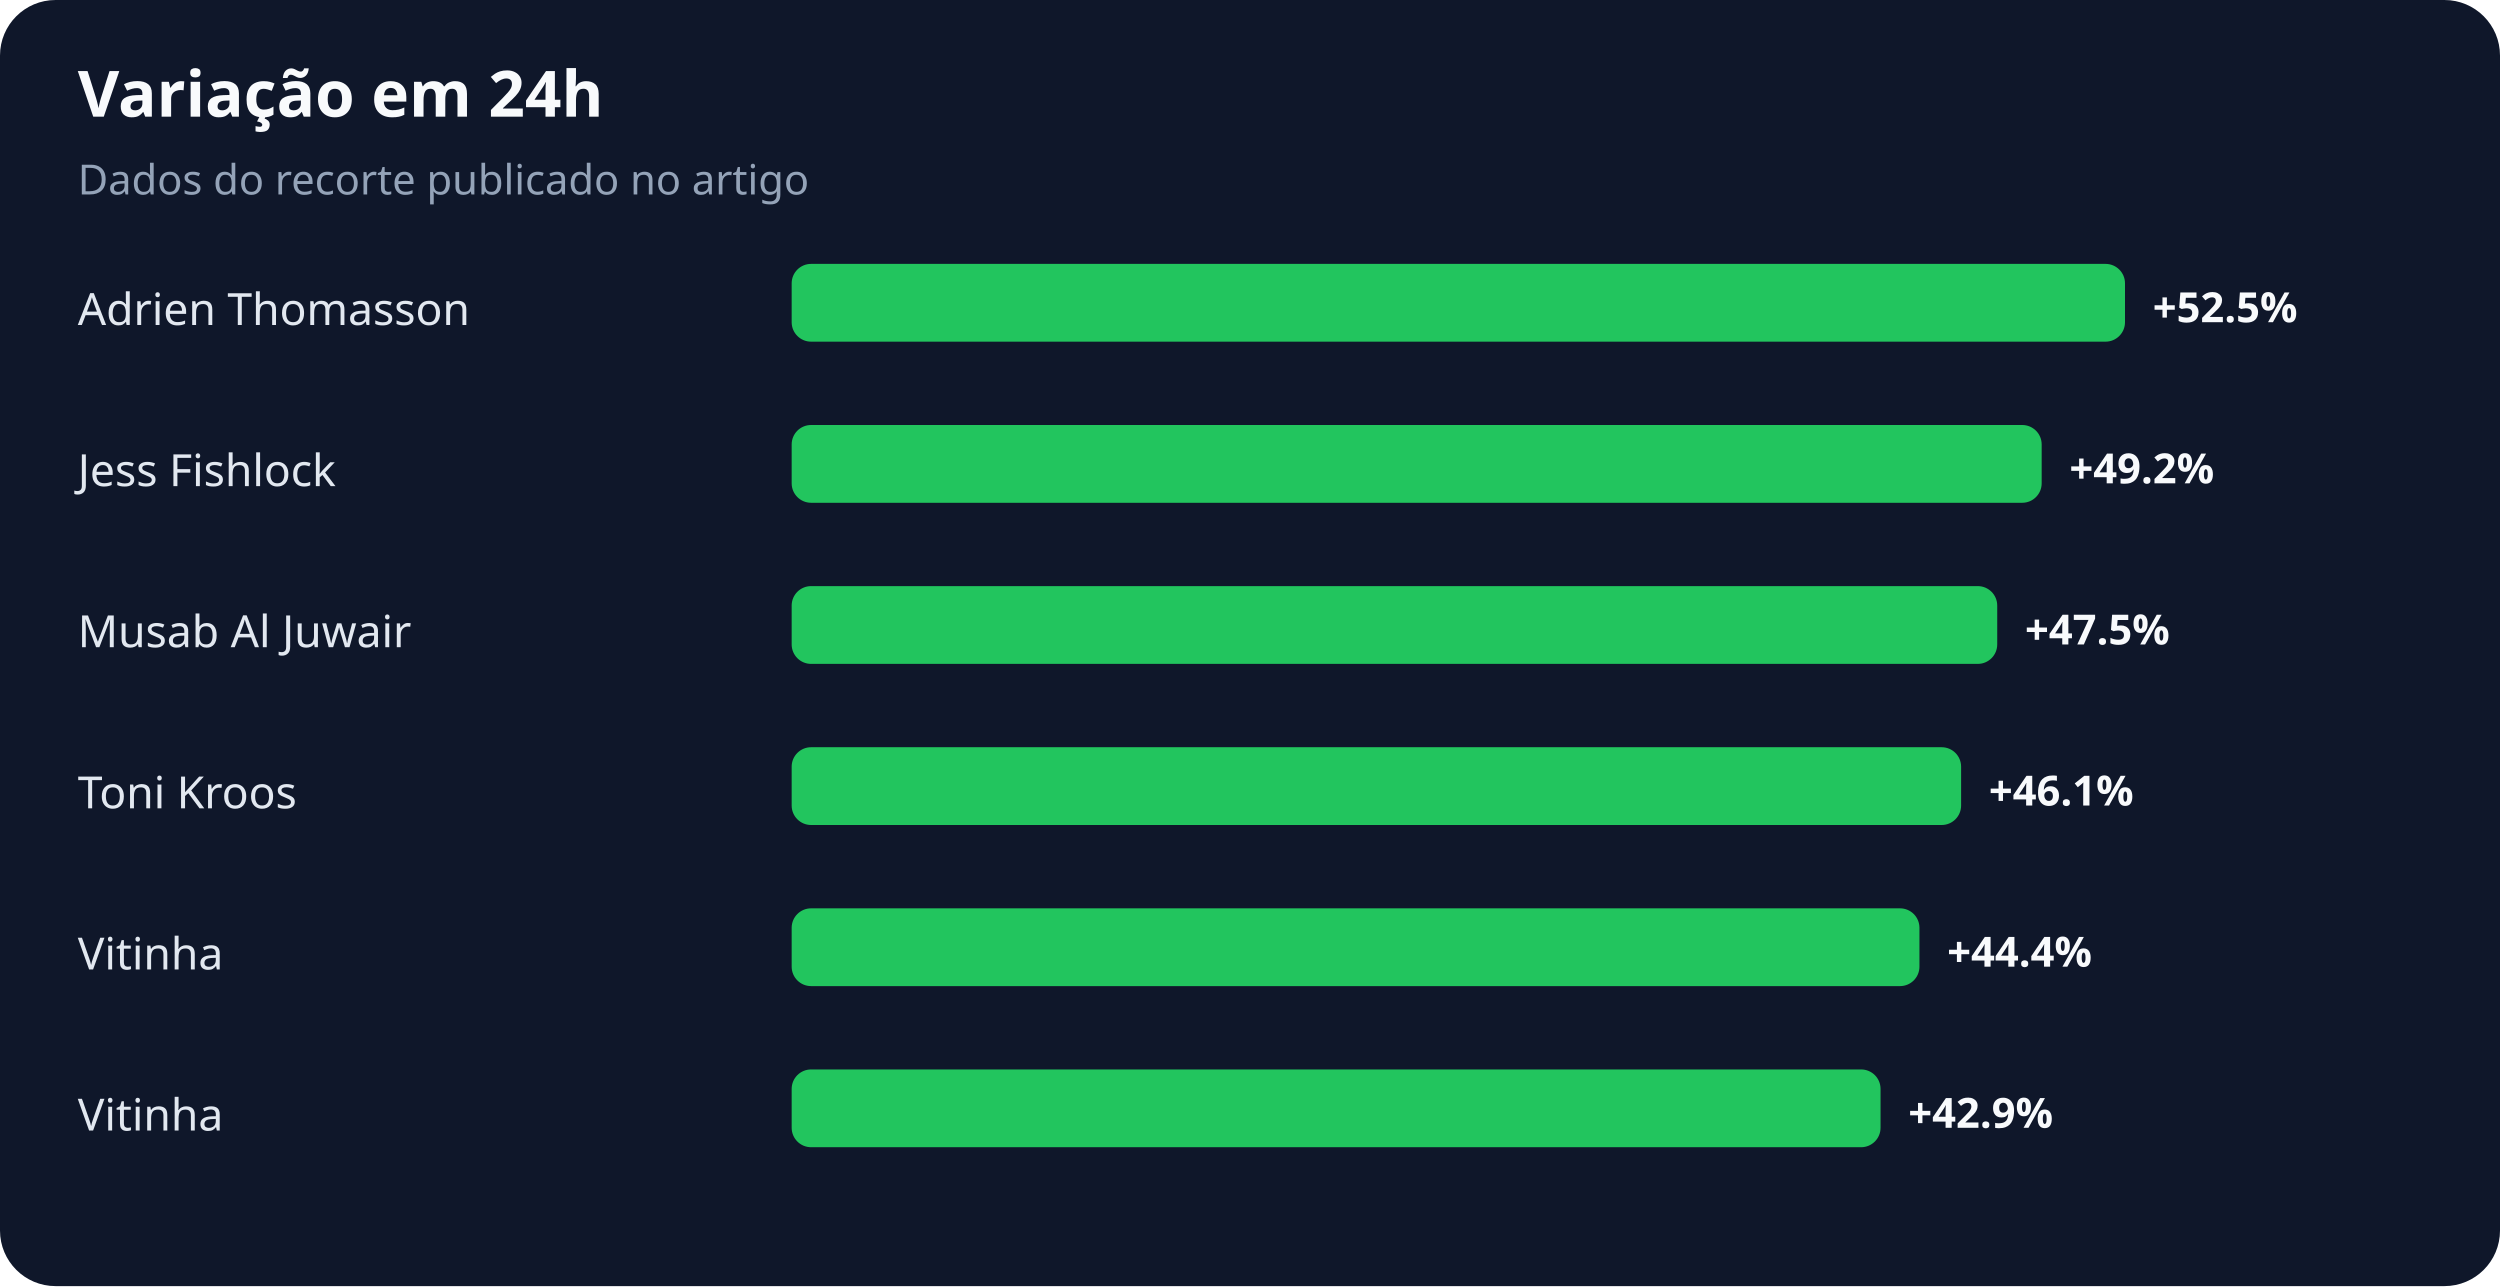
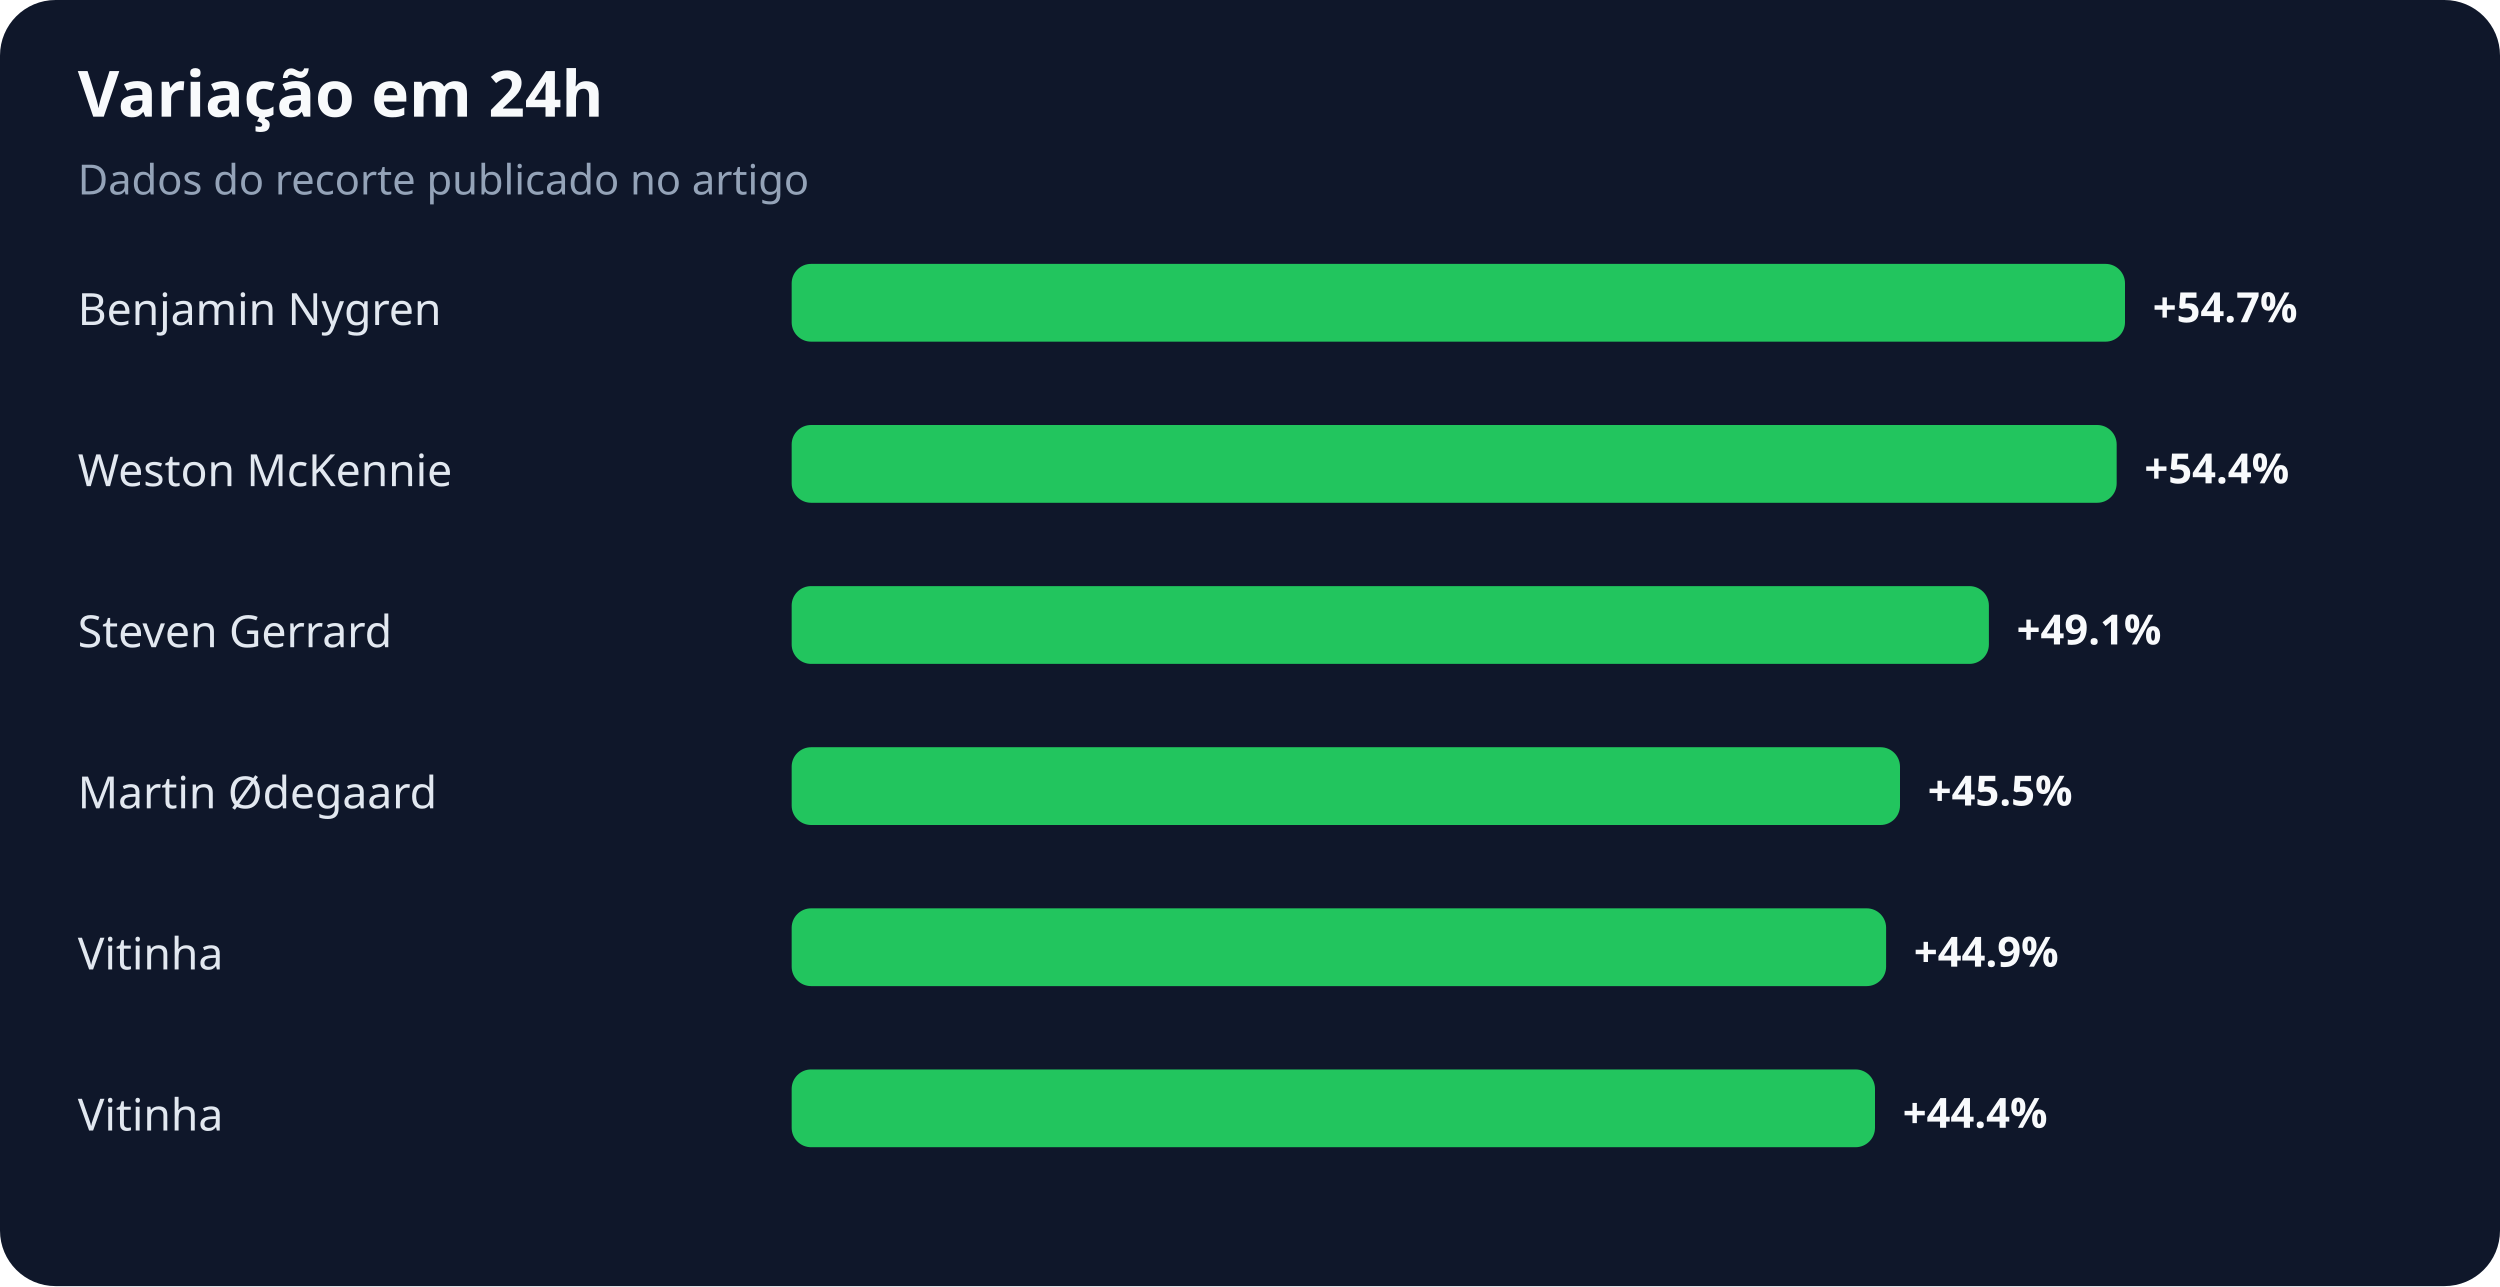
<svg xmlns="http://www.w3.org/2000/svg" width="900" height="463" viewBox="0 0 900 463" role="img" aria-labelledby="title desc">
  <rect width="100%" height="100%" rx="20" fill="#0f172a" />
  <text x="28" y="42" fill="#f8fafc" font-family="system-ui,sans-serif" font-size="23" font-weight="700">Variação em 24h</text>
  <text x="28" y="70" fill="#94a3b8" font-family="system-ui,sans-serif" font-size="15">Dados do recorte publicado no artigo</text>
-   <text x="28" y="117" fill="#e2e8f0" font-family="system-ui,sans-serif" font-size="16">Adrien Thomasson</text>
+   <text x="28" y="117" fill="#e2e8f0" font-family="system-ui,sans-serif" font-size="16">Benjamin Nygren</text>
  <rect x="285" y="95" width="480" height="28" rx="7" fill="#22c55e" />
-   <text x="775" y="116" fill="#f8fafc" font-family="system-ui,sans-serif" font-size="15" font-weight="700">+52.5%</text>
-   <text x="28" y="175" fill="#e2e8f0" font-family="system-ui,sans-serif" font-size="16">Jess Fishlock</text>
-   <rect x="285" y="153" width="450" height="28" rx="7" fill="#22c55e" />
-   <text x="745" y="174" fill="#f8fafc" font-family="system-ui,sans-serif" font-size="15" font-weight="700">+49.2%</text>
-   <text x="28" y="233" fill="#e2e8f0" font-family="system-ui,sans-serif" font-size="16">Musab Al Juwair</text>
-   <rect x="285" y="211" width="434" height="28" rx="7" fill="#22c55e" />
-   <text x="729" y="232" fill="#f8fafc" font-family="system-ui,sans-serif" font-size="15" font-weight="700">+47.5%</text>
-   <text x="28" y="291" fill="#e2e8f0" font-family="system-ui,sans-serif" font-size="16">Toni Kroos</text>
-   <rect x="285" y="269" width="421" height="28" rx="7" fill="#22c55e" />
-   <text x="716" y="290" fill="#f8fafc" font-family="system-ui,sans-serif" font-size="15" font-weight="700">+46.1%</text>
+   <text x="775" y="116" fill="#f8fafc" font-family="system-ui,sans-serif" font-size="15" font-weight="700">+54.7%</text>
+   <text x="28" y="175" fill="#e2e8f0" font-family="system-ui,sans-serif" font-size="16">Weston McKennie</text>
+   <rect x="285" y="153" width="477" height="28" rx="7" fill="#22c55e" />
+   <text x="772" y="174" fill="#f8fafc" font-family="system-ui,sans-serif" font-size="15" font-weight="700">+54.4%</text>
+   <text x="28" y="233" fill="#e2e8f0" font-family="system-ui,sans-serif" font-size="16">Steven Gerrard</text>
+   <rect x="285" y="211" width="431" height="28" rx="7" fill="#22c55e" />
+   <text x="726" y="232" fill="#f8fafc" font-family="system-ui,sans-serif" font-size="15" font-weight="700">+49.1%</text>
+   <text x="28" y="291" fill="#e2e8f0" font-family="system-ui,sans-serif" font-size="16">Martin Ødegaard</text>
+   <rect x="285" y="269" width="399" height="28" rx="7" fill="#22c55e" />
+   <text x="694" y="290" fill="#f8fafc" font-family="system-ui,sans-serif" font-size="15" font-weight="700">+45.5%</text>
  <text x="28" y="349" fill="#e2e8f0" font-family="system-ui,sans-serif" font-size="16">Vitinha</text>
-   <rect x="285" y="327" width="406" height="28" rx="7" fill="#22c55e" />
-   <text x="701" y="348" fill="#f8fafc" font-family="system-ui,sans-serif" font-size="15" font-weight="700">+44.4%</text>
+   <rect x="285" y="327" width="394" height="28" rx="7" fill="#22c55e" />
+   <text x="689" y="348" fill="#f8fafc" font-family="system-ui,sans-serif" font-size="15" font-weight="700">+44.9%</text>
  <text x="28" y="407" fill="#e2e8f0" font-family="system-ui,sans-serif" font-size="16">Vitinha</text>
-   <rect x="285" y="385" width="392" height="28" rx="7" fill="#22c55e" />
-   <text x="687" y="406" fill="#f8fafc" font-family="system-ui,sans-serif" font-size="15" font-weight="700">+42.9%</text>
+   <rect x="285" y="385" width="390" height="28" rx="7" fill="#22c55e" />
+   <text x="685" y="406" fill="#f8fafc" font-family="system-ui,sans-serif" font-size="15" font-weight="700">+44.4%</text>
</svg>
